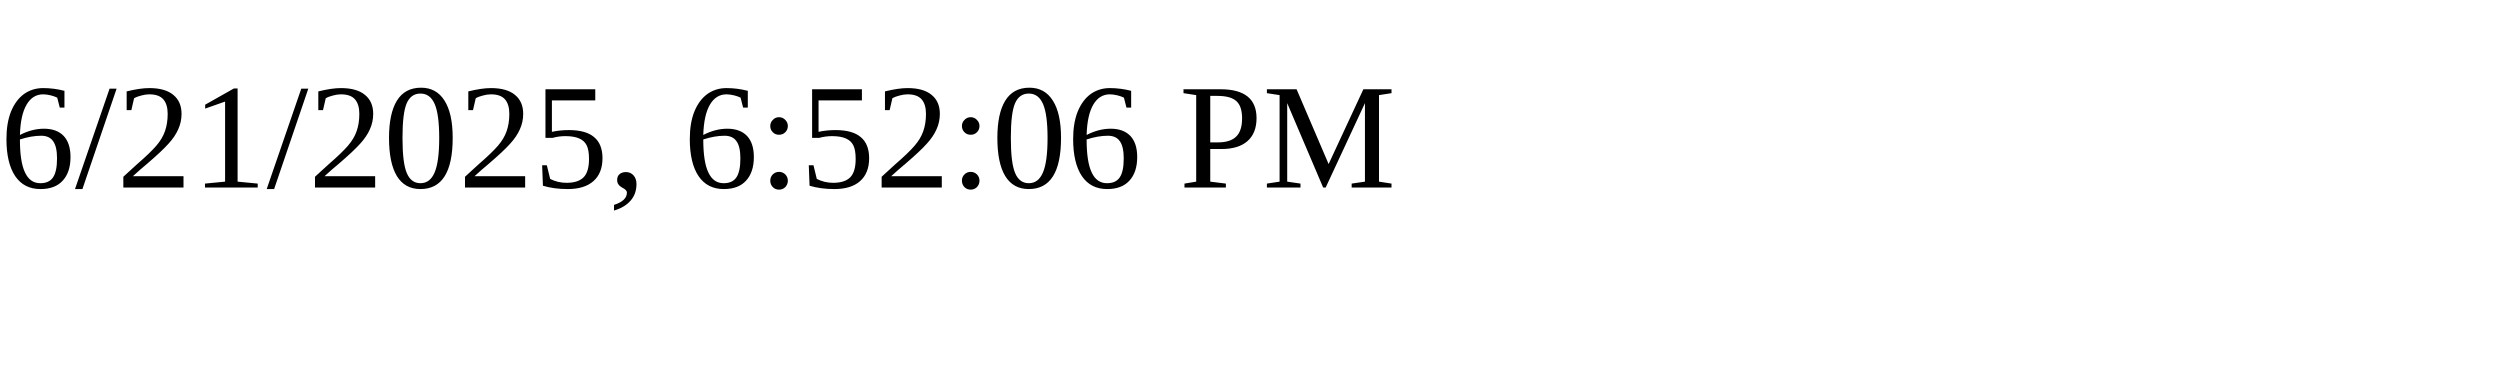
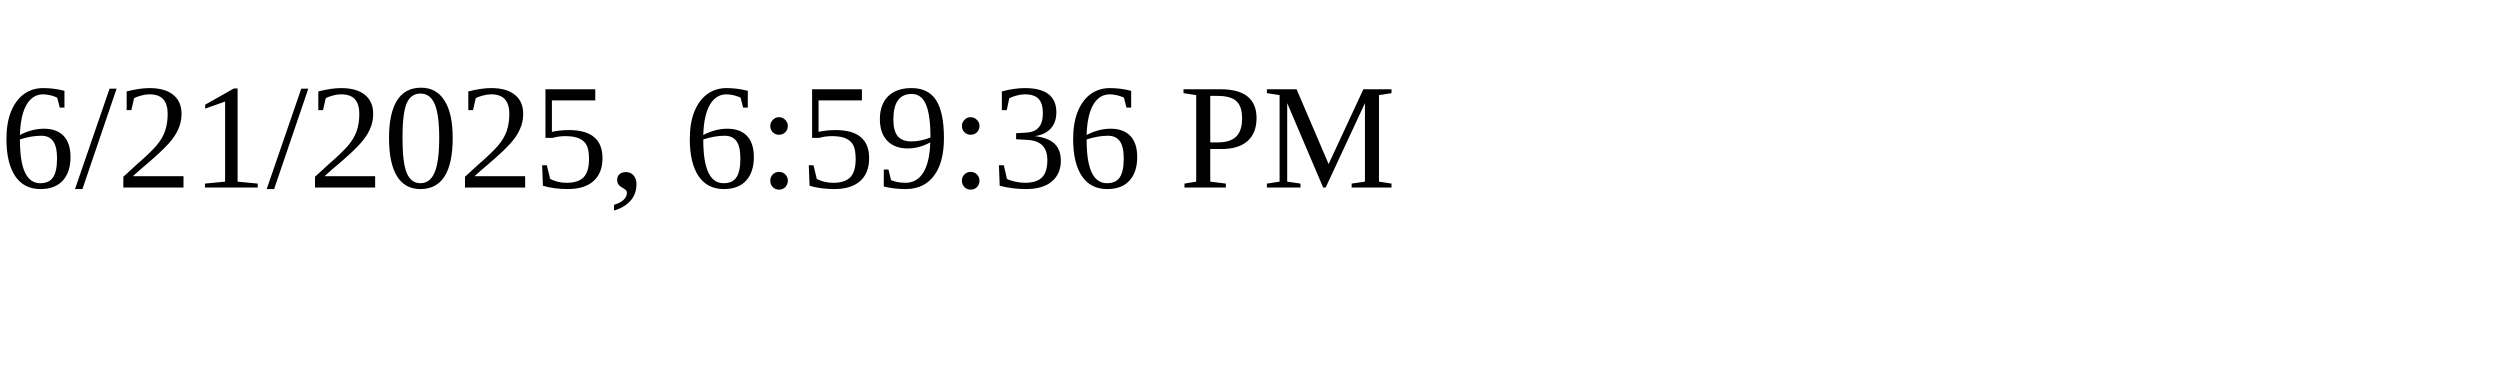
<svg xmlns="http://www.w3.org/2000/svg" height="30" width="200">
-   <text x="0" y="15">6/21/2025, 6:52:06 PM</text>
+   <text x="0" y="15">6/21/2025, 6:59:36 PM</text>
</svg>
